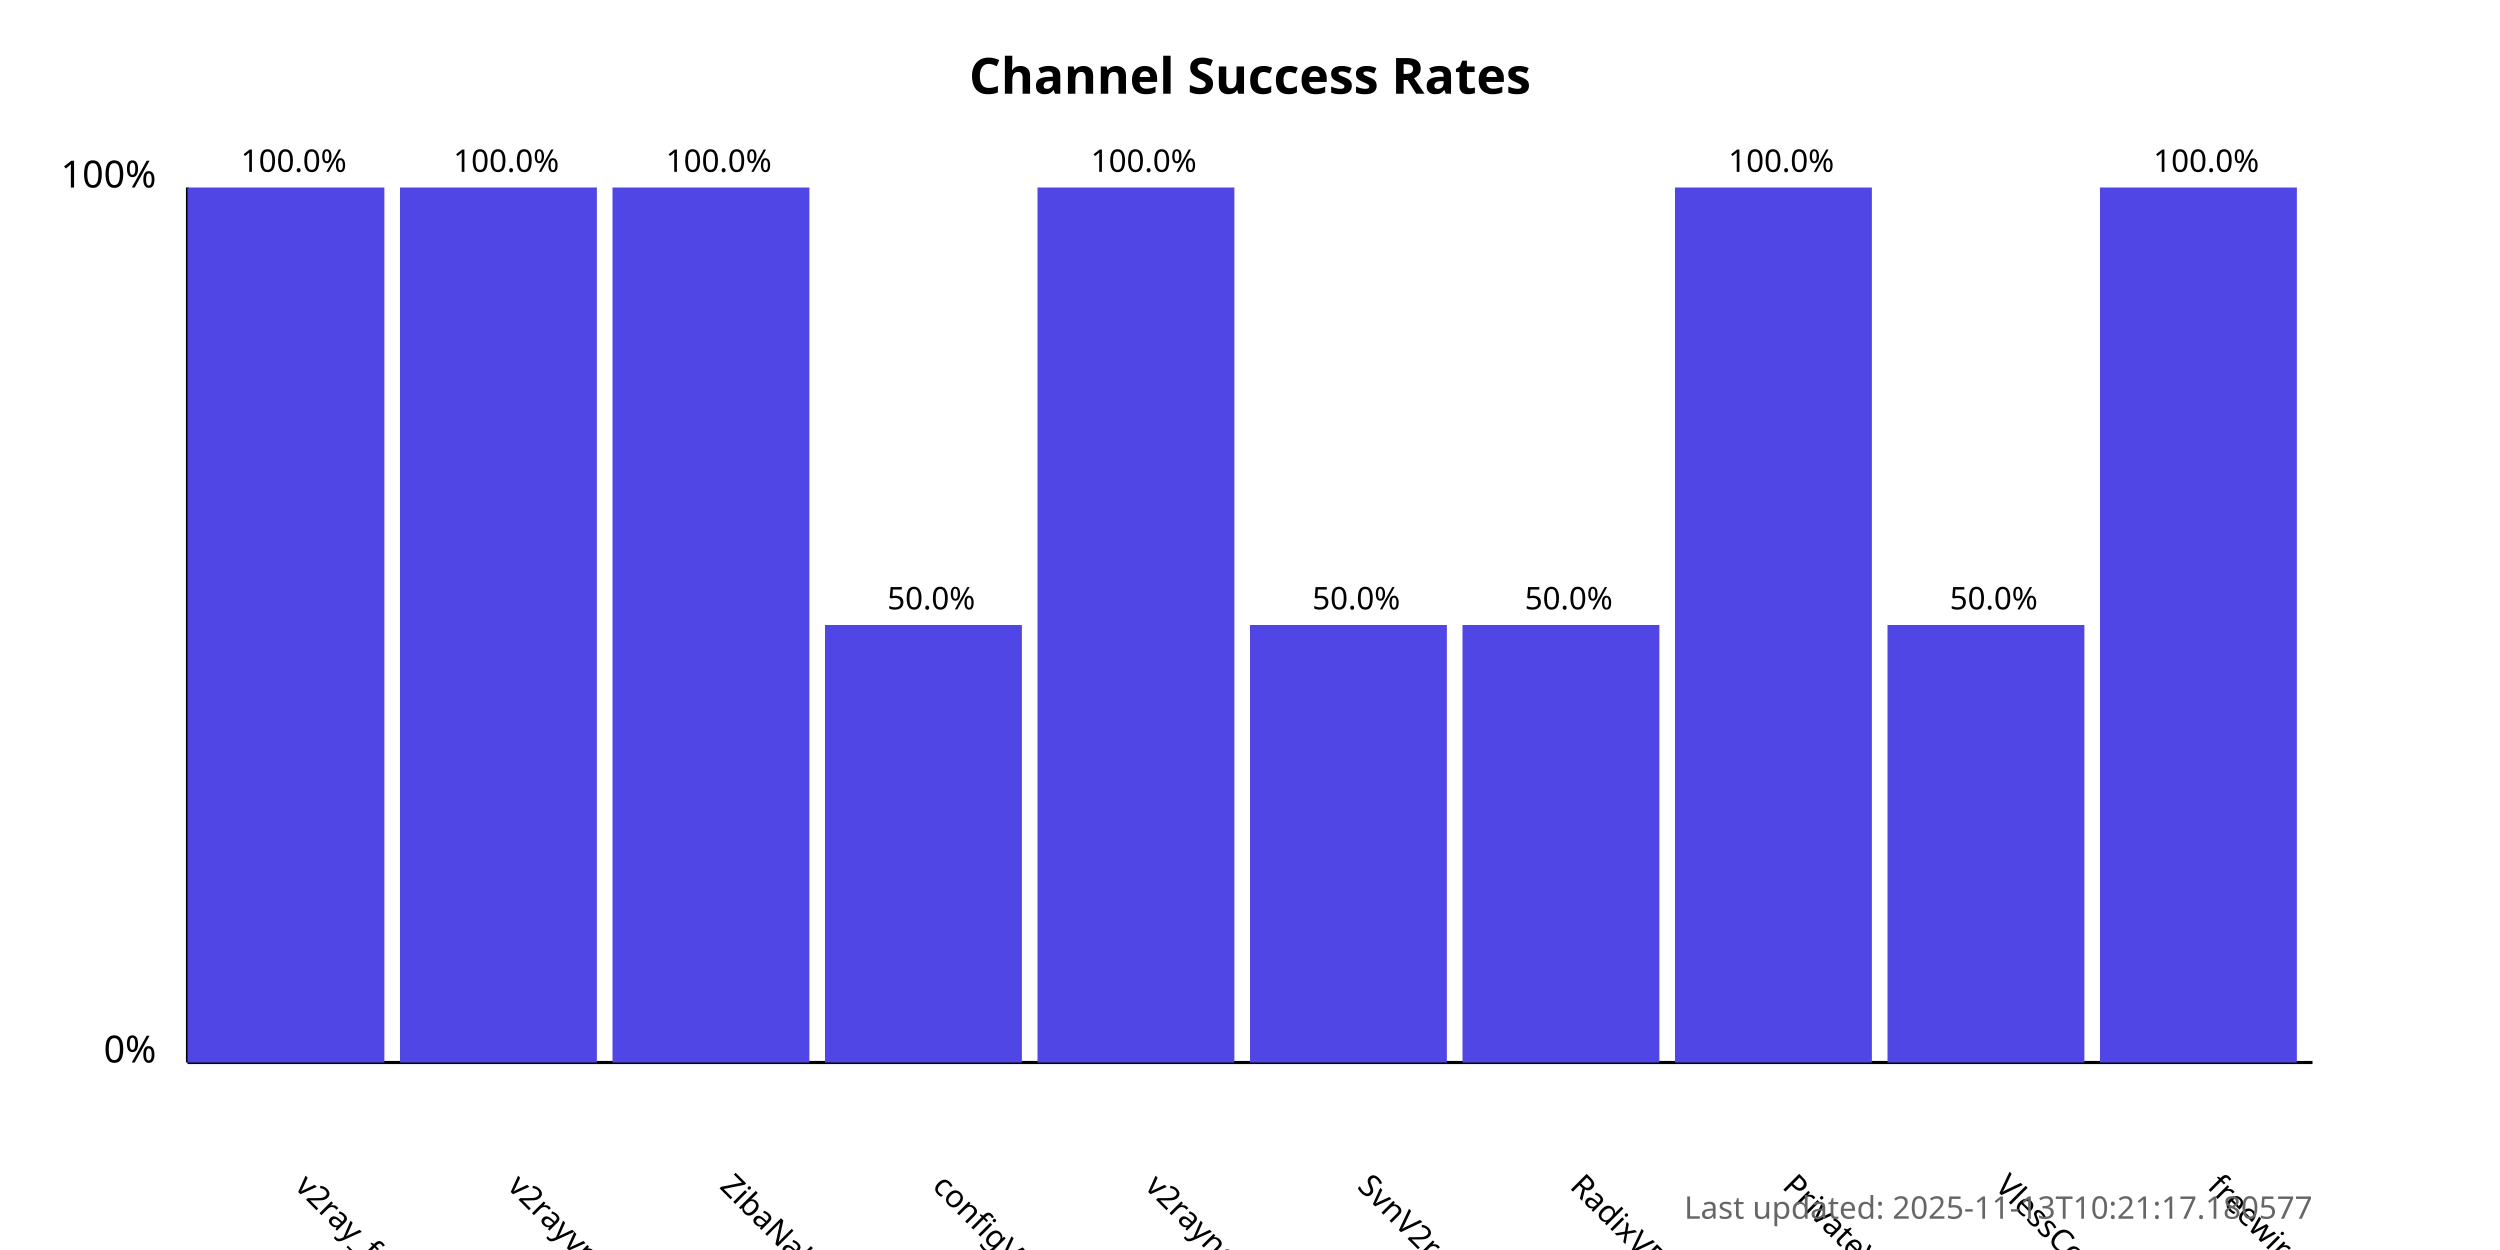
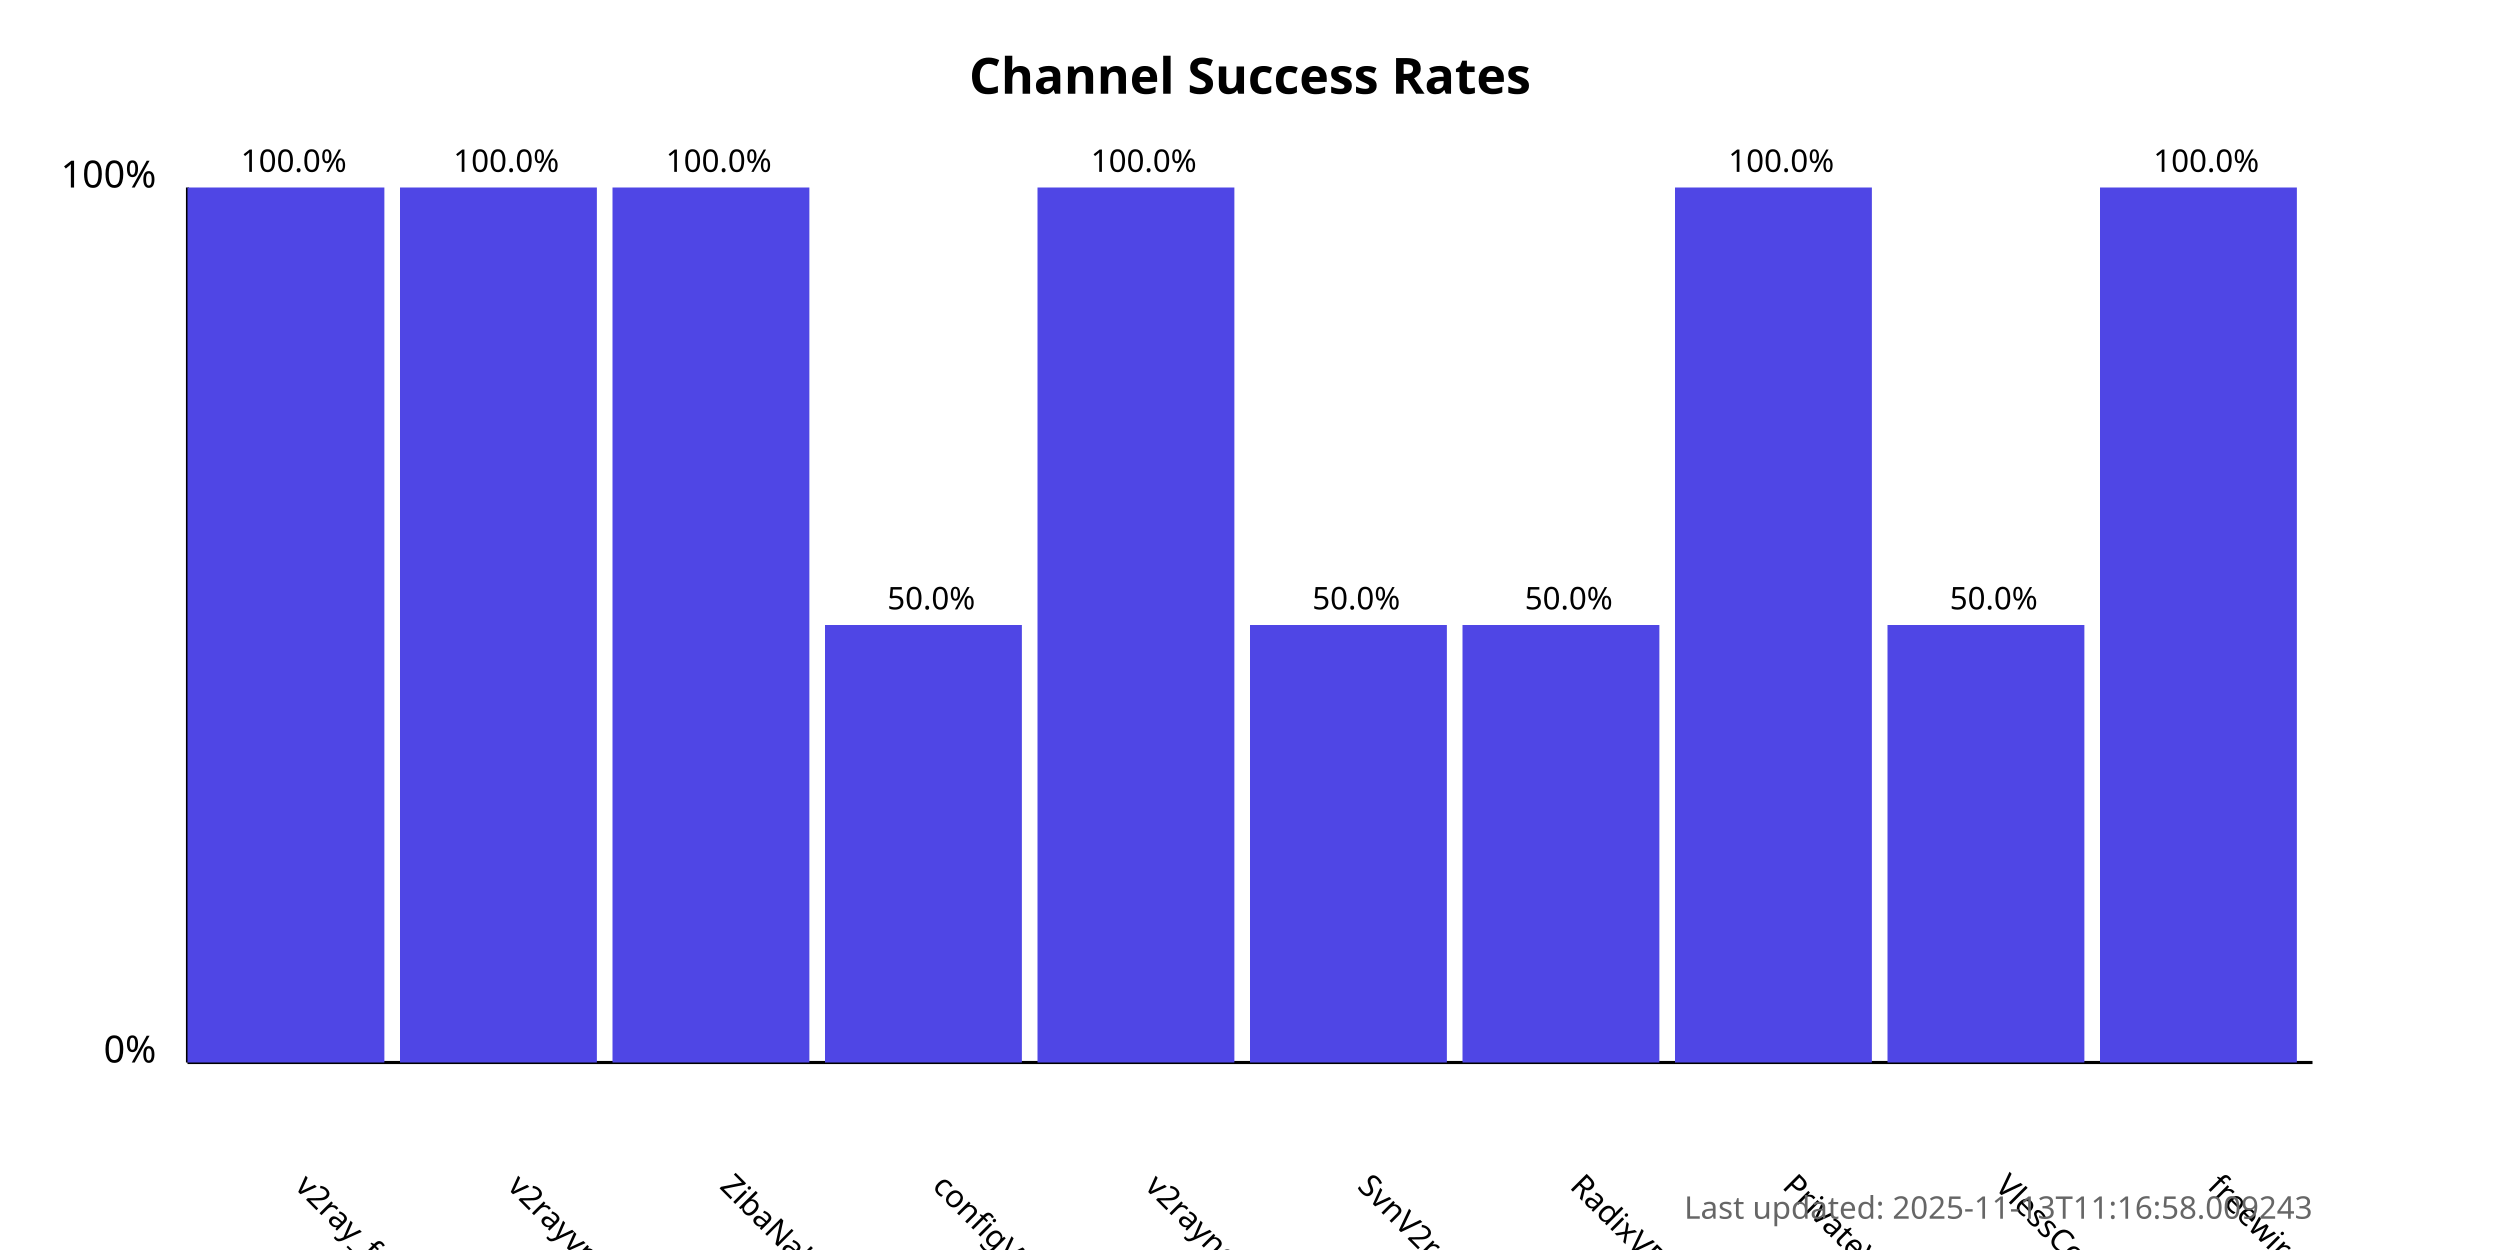
<svg xmlns="http://www.w3.org/2000/svg" width="800" height="400">
  <style>
            .chart-title { font: bold 16px sans-serif; }
            .axis-label { font: 12px sans-serif; }
            .tick-label { font: 10px sans-serif; }
            .bar { fill: #4f46e5; }
            .bar:hover { fill: #6366f1; }
            .timestamp { font: 10px sans-serif; fill: #666; }
        </style>
  <text x="400.0" y="30" text-anchor="middle" class="chart-title">
            Channel Success Rates
        </text>
  <line x1="60" y1="340" x2="60" y2="60" stroke="black" stroke-width="1" />
  <line x1="60" y1="340" x2="740" y2="340" stroke="black" stroke-width="1" />
  <text x="50" y="340" text-anchor="end" class="axis-label">0%</text>
  <text x="50" y="60" text-anchor="end" class="axis-label">100%</text>
  <g>
    <rect x="60" y="60.0" width="63.0" height="280.0" class="bar" />
    <text x="94.0" y="380" transform="rotate(45, 94.0, 380)" text-anchor="start" class="tick-label">
                v2ray_free_conf
            </text>
    <text x="94.0" y="55.0" text-anchor="middle" class="tick-label">
                100.0%
            </text>
  </g>
  <g>
    <rect x="128.0" y="60.0" width="63.0" height="280.0" class="bar" />
    <text x="162.0" y="380" transform="rotate(45, 162.0, 380)" text-anchor="start" class="tick-label">
                v2rayvpno
            </text>
    <text x="162.0" y="55.0" text-anchor="middle" class="tick-label">
                100.0%
            </text>
  </g>
  <g>
    <rect x="196.0" y="60.0" width="63.0" height="280.0" class="bar" />
    <text x="230.0" y="380" transform="rotate(45, 230.0, 380)" text-anchor="start" class="tick-label">
                ZibaNabz
            </text>
    <text x="230.0" y="55.0" text-anchor="middle" class="tick-label">
                100.0%
            </text>
  </g>
  <g>
    <rect x="264.0" y="200.0" width="63.0" height="140.0" class="bar" />
    <text x="298.0" y="380" transform="rotate(45, 298.0, 380)" text-anchor="start" class="tick-label">
                configV2rayForFree
            </text>
    <text x="298.0" y="195.0" text-anchor="middle" class="tick-label">
                50.0%
            </text>
  </g>
  <g>
    <rect x="332.0" y="60.0" width="63.0" height="280.0" class="bar" />
    <text x="366.0" y="380" transform="rotate(45, 366.0, 380)" text-anchor="start" class="tick-label">
                v2rayngvpn
            </text>
    <text x="366.0" y="55.0" text-anchor="middle" class="tick-label">
                100.0%
            </text>
  </g>
  <g>
    <rect x="400.0" y="200.0" width="63.0" height="140.0" class="bar" />
    <text x="434.0" y="380" transform="rotate(45, 434.0, 380)" text-anchor="start" class="tick-label">
                SvnV2ray
            </text>
    <text x="434.0" y="195.0" text-anchor="middle" class="tick-label">
                50.0%
            </text>
  </g>
  <g>
    <rect x="468.0" y="200.0" width="63.0" height="140.0" class="bar" />
    <text x="502.0" y="380" transform="rotate(45, 502.0, 380)" text-anchor="start" class="tick-label">
                RadixVPN
            </text>
    <text x="502.0" y="195.0" text-anchor="middle" class="tick-label">
                50.0%
            </text>
  </g>
  <g>
    <rect x="536.0" y="60.0" width="63.0" height="280.0" class="bar" />
    <text x="570.0" y="380" transform="rotate(45, 570.0, 380)" text-anchor="start" class="tick-label">
                PrivateVPNs
            </text>
    <text x="570.0" y="55.0" text-anchor="middle" class="tick-label">
                100.0%
            </text>
  </g>
  <g>
    <rect x="604.0" y="200.0" width="63.0" height="140.0" class="bar" />
    <text x="638.0" y="380" transform="rotate(45, 638.0, 380)" text-anchor="start" class="tick-label">
                VlessConfig
            </text>
    <text x="638.0" y="195.0" text-anchor="middle" class="tick-label">
                50.0%
            </text>
  </g>
  <g>
    <rect x="672.0" y="60.0" width="63.0" height="280.0" class="bar" />
    <text x="706.0" y="380" transform="rotate(45, 706.0, 380)" text-anchor="start" class="tick-label">
                freewireguard
            </text>
    <text x="706.0" y="55.0" text-anchor="middle" class="tick-label">
                100.0%
            </text>
  </g>
  <text x="740" y="390" text-anchor="end" class="timestamp">
-             Last updated: 2025-11-13T10:21:17.180577
+             Last updated: 2025-11-13T11:16:58.009243
        </text>
</svg>
